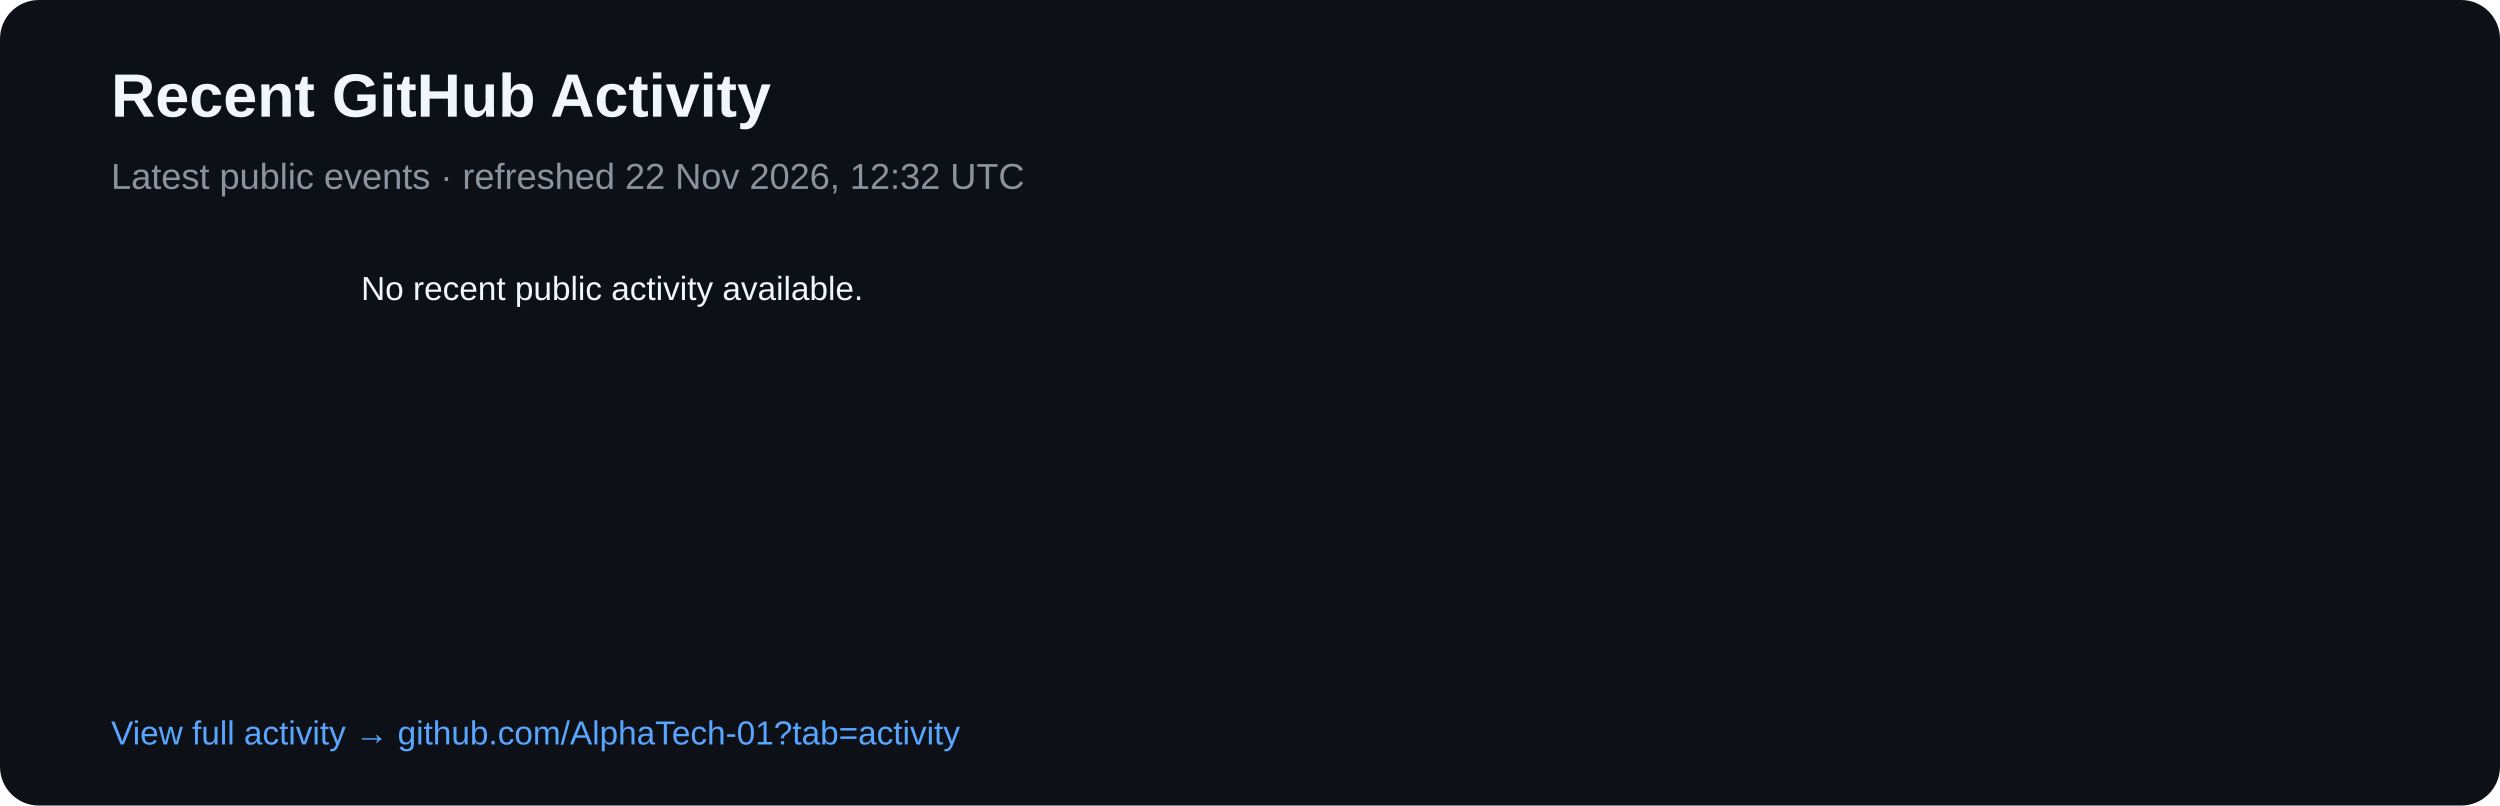
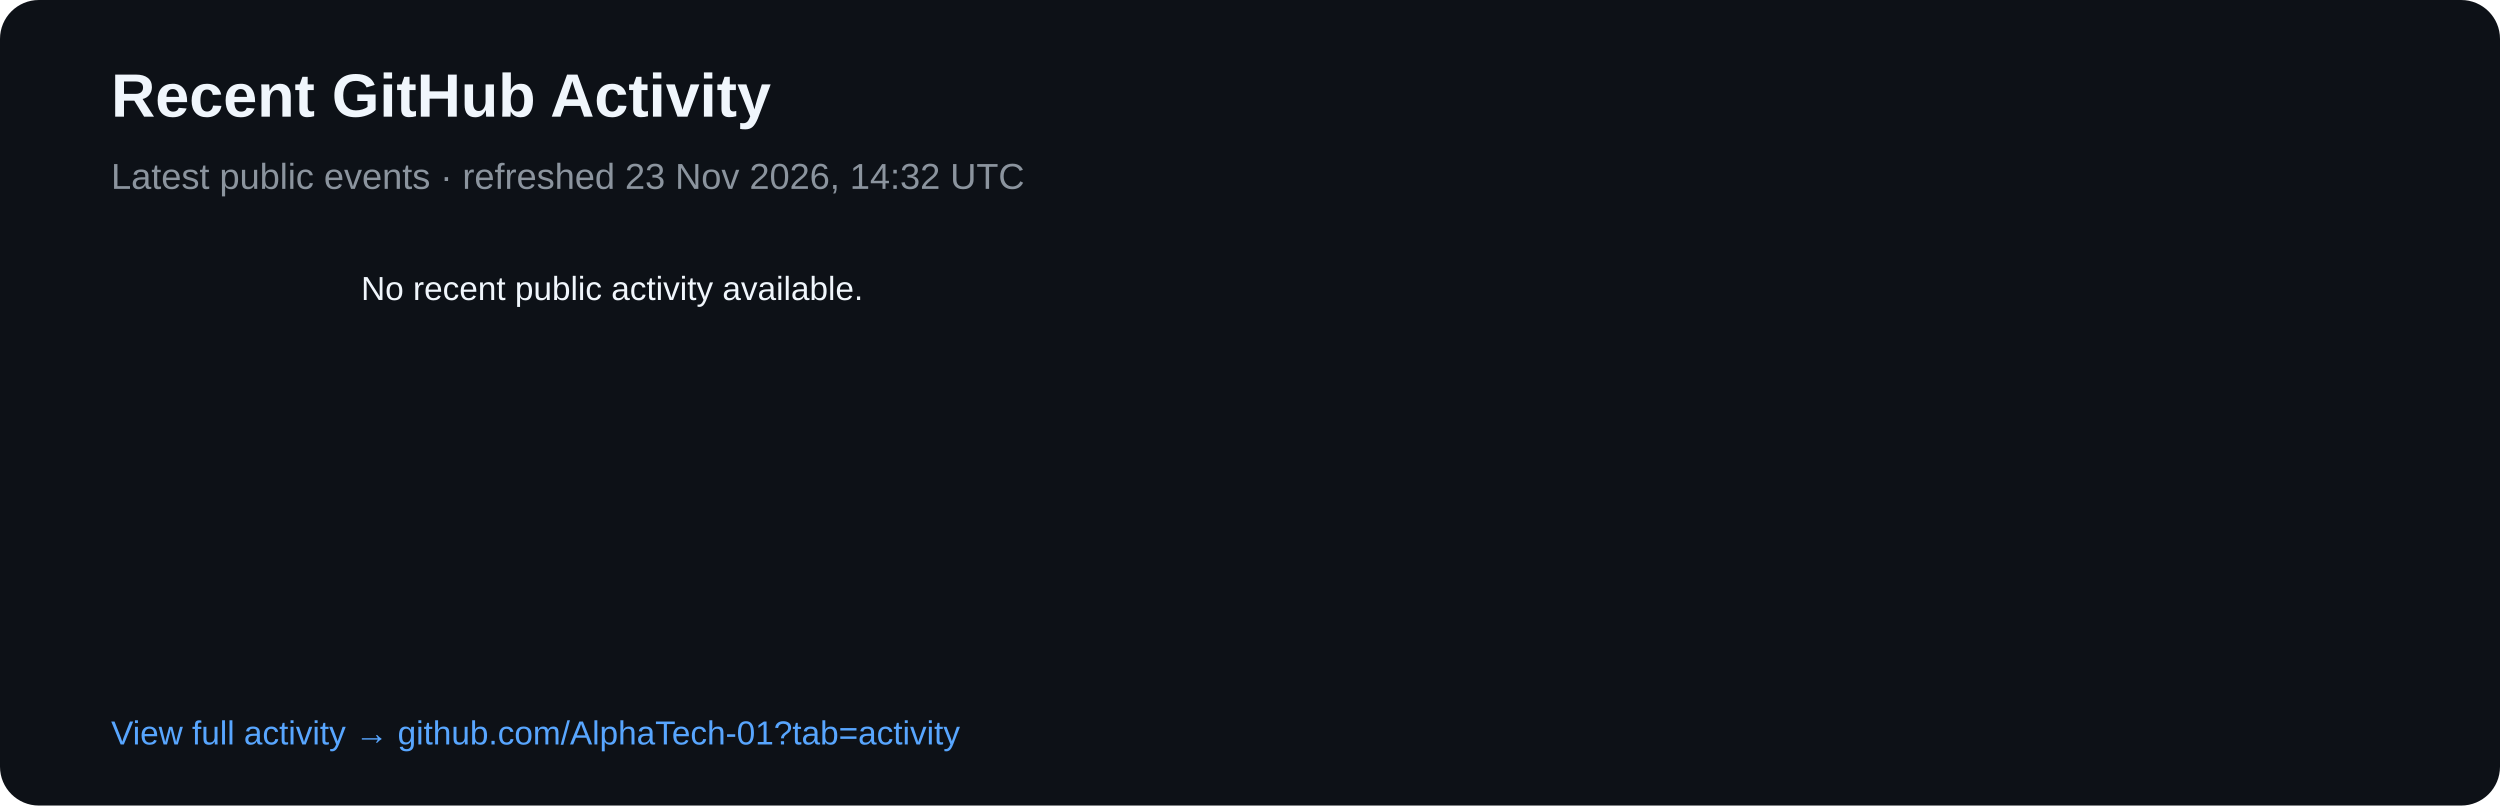
<svg xmlns="http://www.w3.org/2000/svg" width="900" height="290" viewBox="0 0 900 290">
  <rect width="900" height="290" rx="14" fill="#0d1117" />
  <text x="40" y="42" fill="#f0f6fc" font-family="Arial,sans-serif" font-size="22" font-weight="700">Recent GitHub Activity</text>
-   <text x="40" y="68" fill="#8b949e" font-family="Arial,sans-serif" font-size="13">Latest public events · refreshed 22 Nov 2026, 12:32 UTC</text>
+   <text x="40" y="68" fill="#8b949e" font-family="Arial,sans-serif" font-size="13">Latest public events · refreshed 23 Nov 2026, 14:32 UTC</text>
  <text x="40" y="108" fill="#8b949e" font-family="Arial,sans-serif" font-size="12" />
  <text x="130" y="108" fill="#f0f6fc" font-family="Arial,sans-serif" font-size="12">No recent public activity available.</text>
  <text x="40" y="268" fill="#58a6ff" font-family="Arial,sans-serif" font-size="12">View full activity → github.com/AlphaTech-01?tab=activity</text>
</svg>
